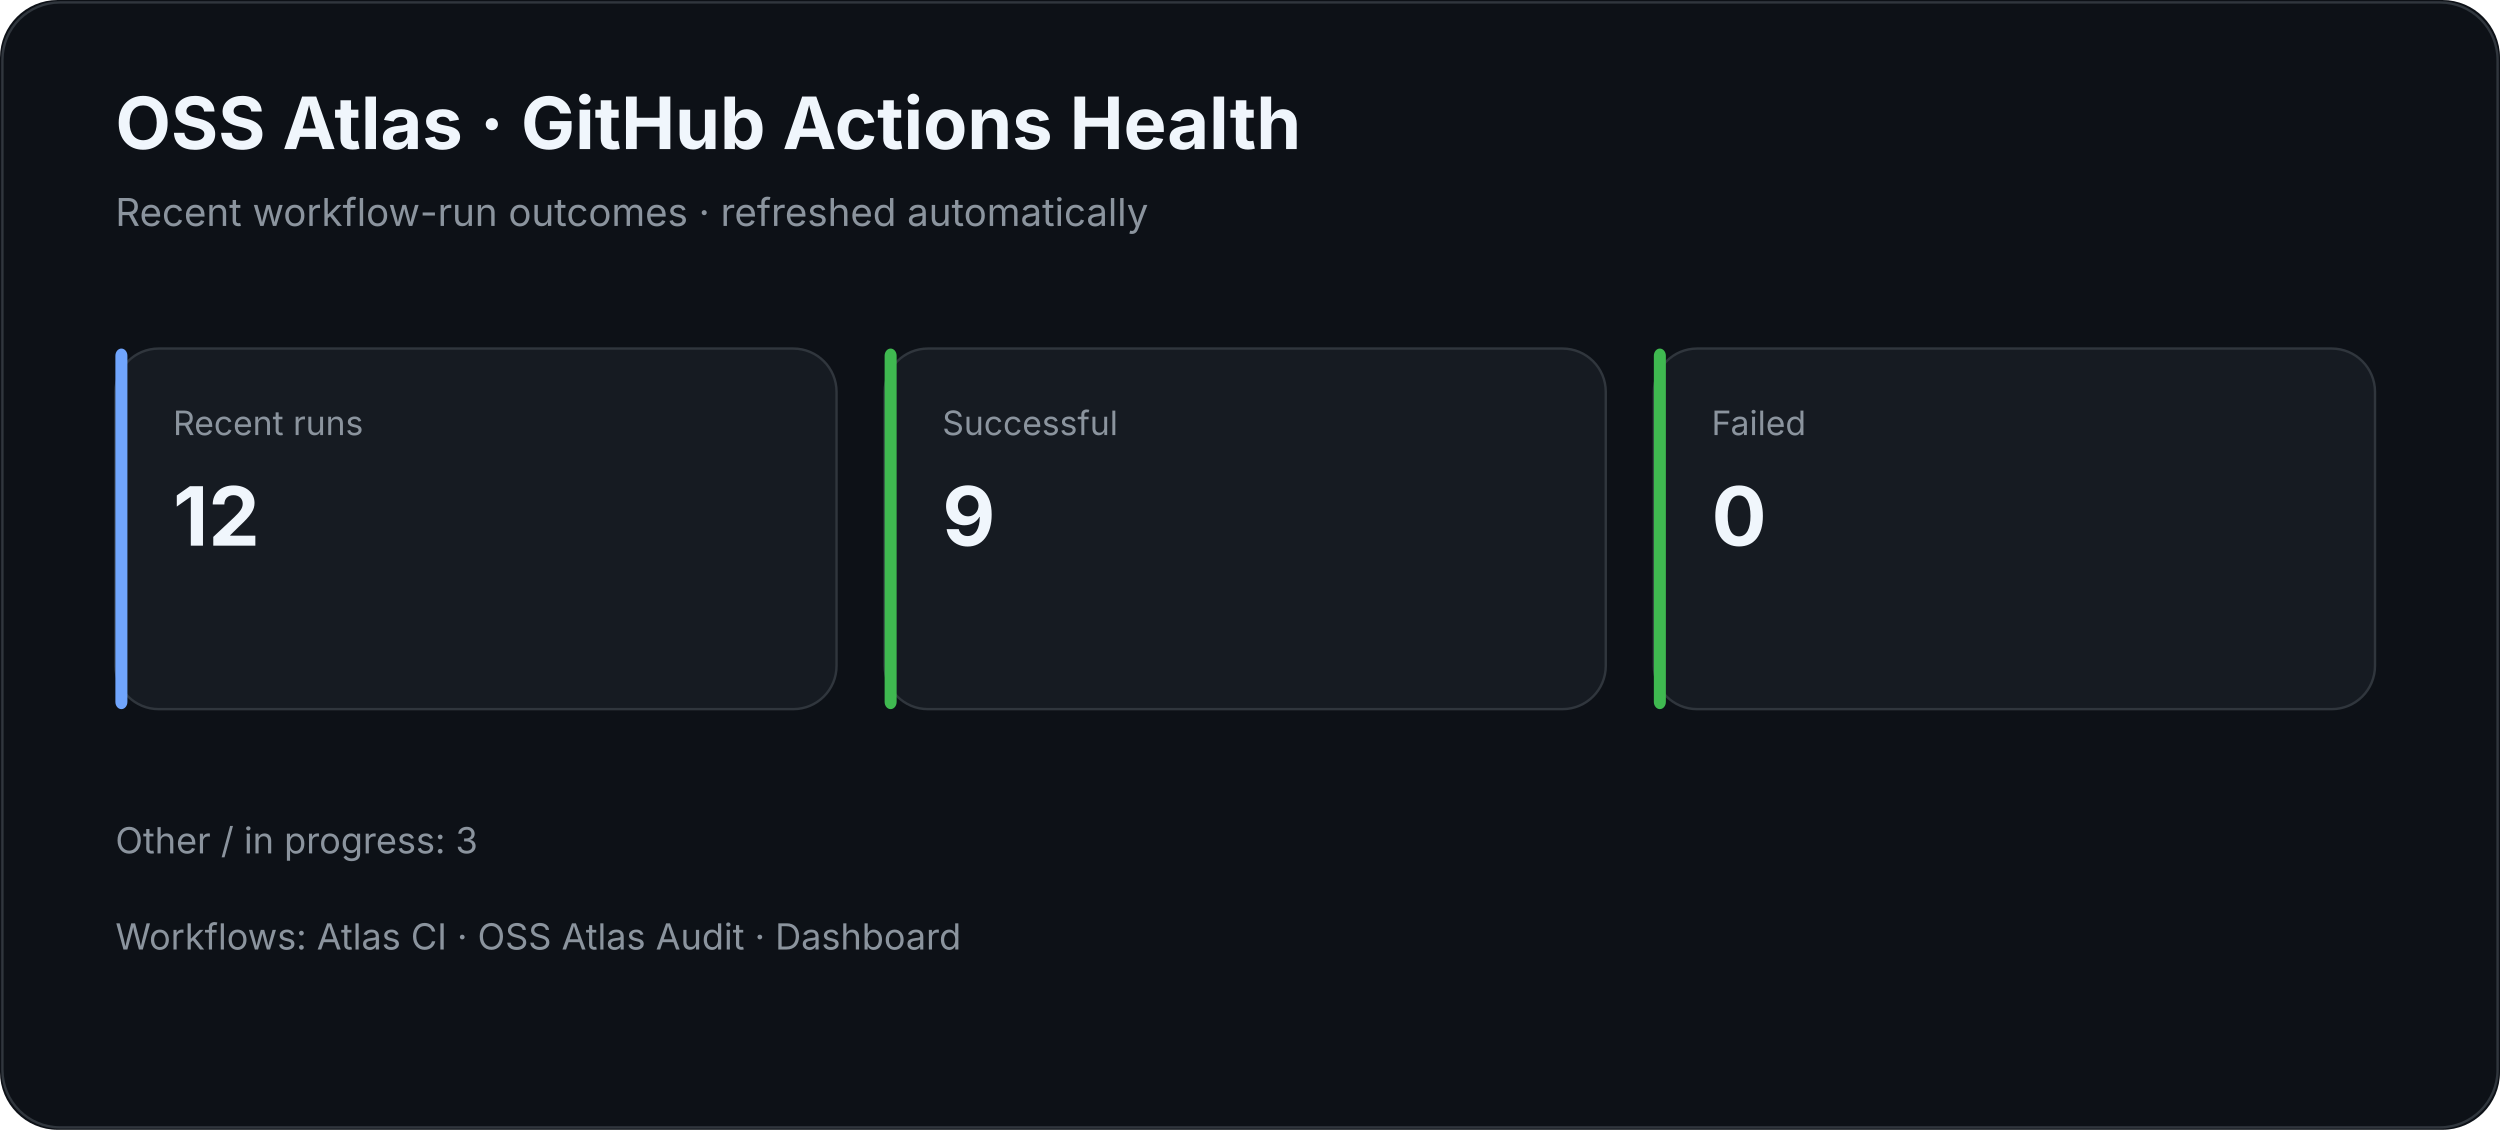
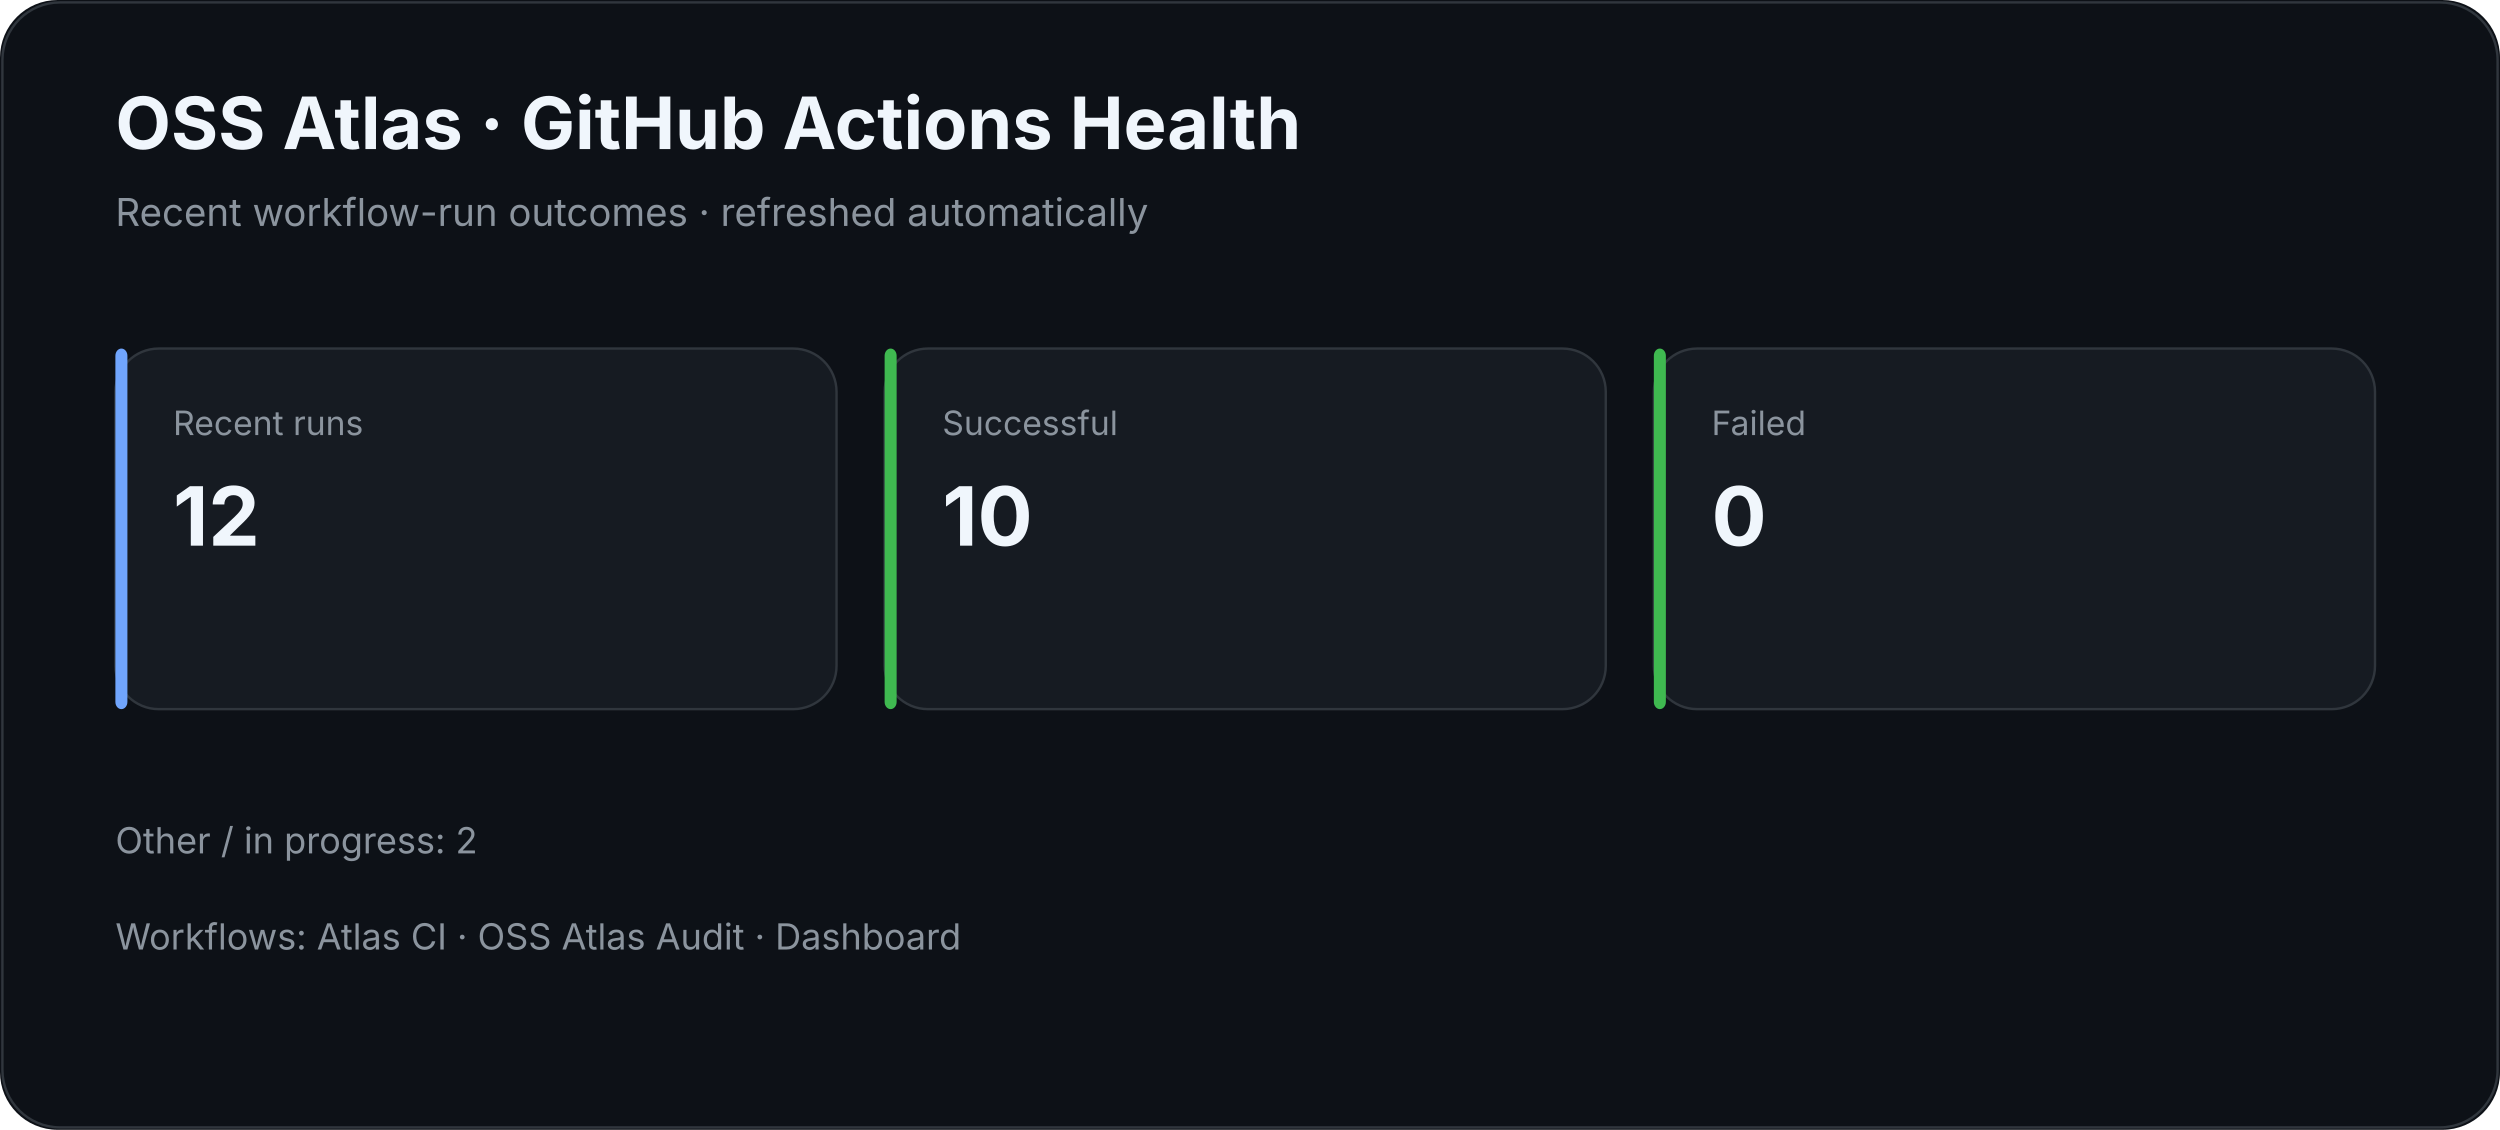
<svg xmlns="http://www.w3.org/2000/svg" width="1040" height="470" viewBox="0 0 1040 470">
  <rect width="100%" height="100%" rx="24" fill="#0d1117" />
  <rect x="1" y="1" width="1038" height="468" rx="24" fill="none" stroke="#30363d" />
  <text x="48" y="62" fill="#f0f6fc" font-family="Inter,Segoe UI,Arial,sans-serif" font-size="30" font-weight="700">OSS Atlas · GitHub Actions Health</text>
  <text x="48" y="94" fill="#8b949e" font-family="Inter,Segoe UI,Arial,sans-serif" font-size="16">Recent workflow-run outcomes · refreshed automatically</text>
  <rect x="48" y="145" width="300" height="150" rx="18" fill="#161b22" stroke="#30363d" />
  <rect x="48" y="145" width="5" height="150" rx="3" fill="#70a5fd" />
  <text x="72" y="181" fill="#8b949e" font-family="Inter,Segoe UI,Arial,sans-serif" font-size="14">Recent runs</text>
  <text x="72" y="227" fill="#f0f6fc" font-family="Inter,Segoe UI,Arial,sans-serif" font-size="34" font-weight="700">12</text>
  <rect x="368" y="145" width="300" height="150" rx="18" fill="#161b22" stroke="#30363d" />
  <rect x="368" y="145" width="5" height="150" rx="3" fill="#3fb950" />
  <text x="392" y="181" fill="#8b949e" font-family="Inter,Segoe UI,Arial,sans-serif" font-size="14">Successful</text>
-   <text x="392" y="227" fill="#f0f6fc" font-family="Inter,Segoe UI,Arial,sans-serif" font-size="34" font-weight="700">9</text>
+   <text x="392" y="227" fill="#f0f6fc" font-family="Inter,Segoe UI,Arial,sans-serif" font-size="34" font-weight="700">10</text>
  <rect x="688" y="145" width="300" height="150" rx="18" fill="#161b22" stroke="#30363d" />
  <rect x="688" y="145" width="5" height="150" rx="3" fill="#3fb950" />
  <text x="712" y="181" fill="#8b949e" font-family="Inter,Segoe UI,Arial,sans-serif" font-size="14">Failed</text>
  <text x="712" y="227" fill="#f0f6fc" font-family="Inter,Segoe UI,Arial,sans-serif" font-size="34" font-weight="700">0</text>
-   <text x="48" y="355" fill="#8b949e" font-family="Inter,Segoe UI,Arial,sans-serif" font-size="15">Other / in progress: 3</text>
+   <text x="48" y="355" fill="#8b949e" font-family="Inter,Segoe UI,Arial,sans-serif" font-size="15">Other / in progress: 2</text>
  <text x="48" y="395" fill="#8b949e" font-family="Inter,Segoe UI,Arial,sans-serif" font-size="15">Workflows: Atlas CI · OSS Atlas Audit · Dashboard</text>
</svg>
